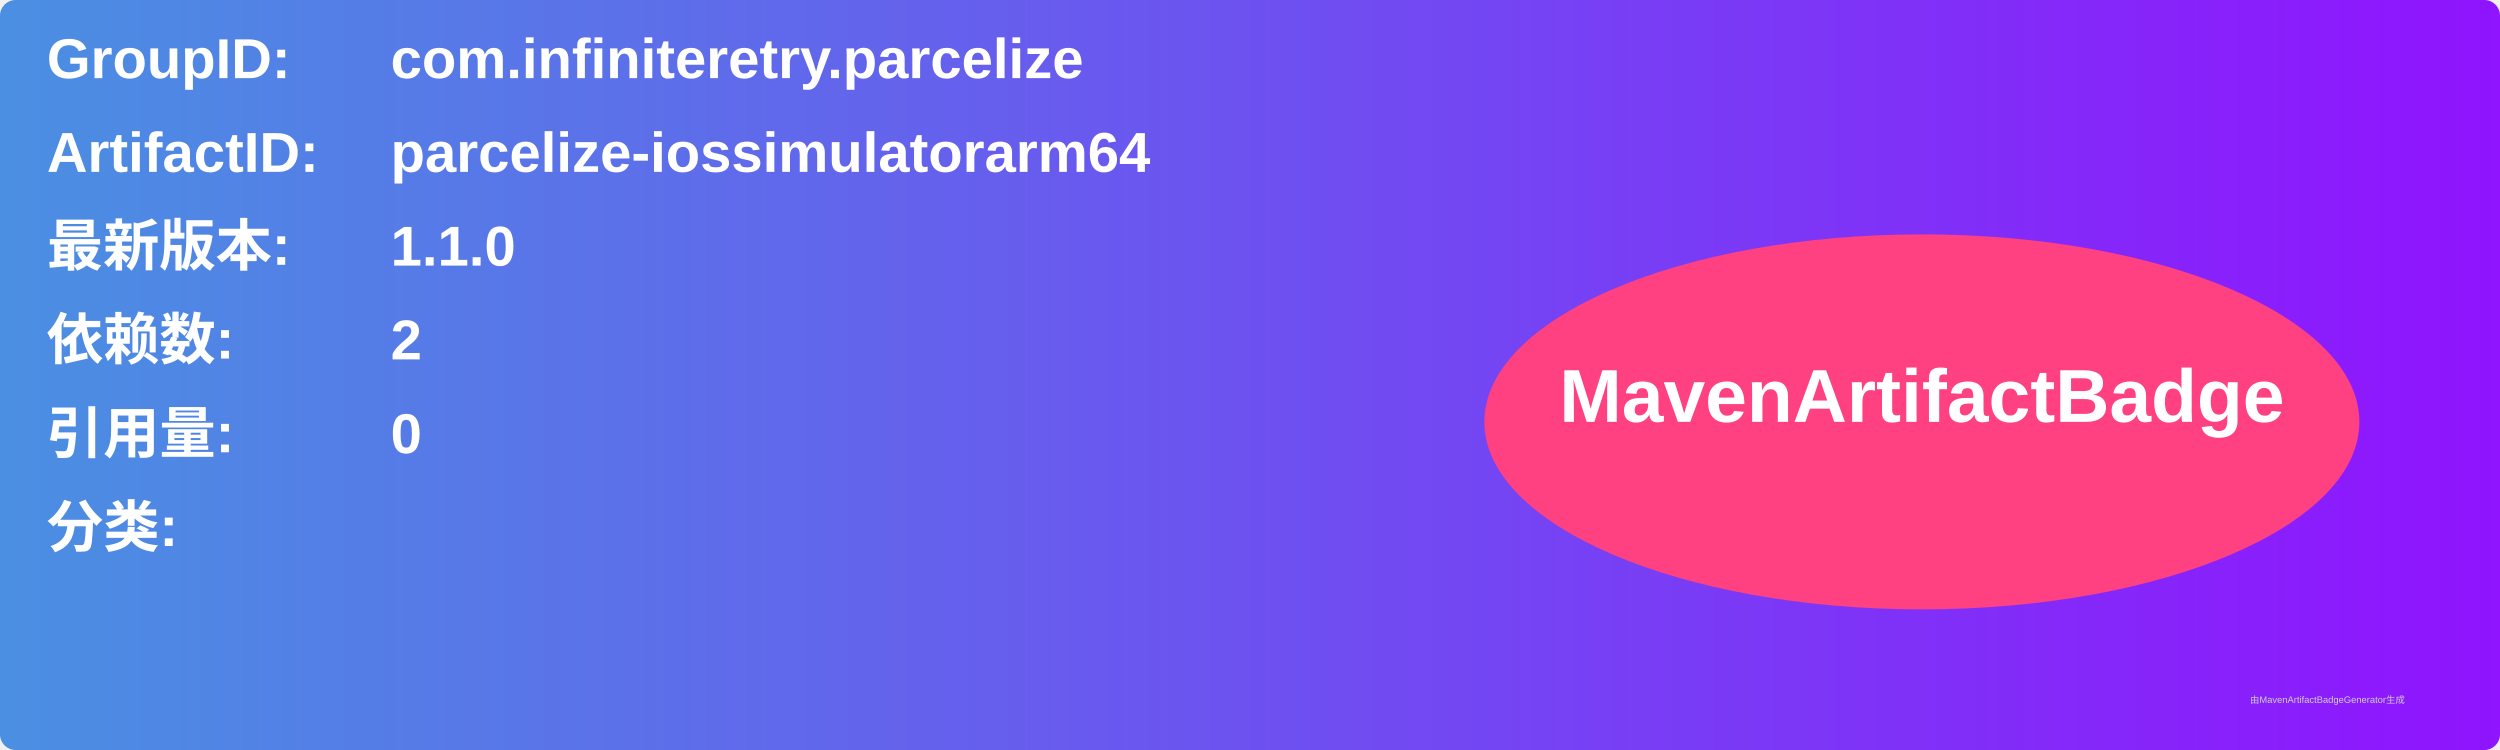
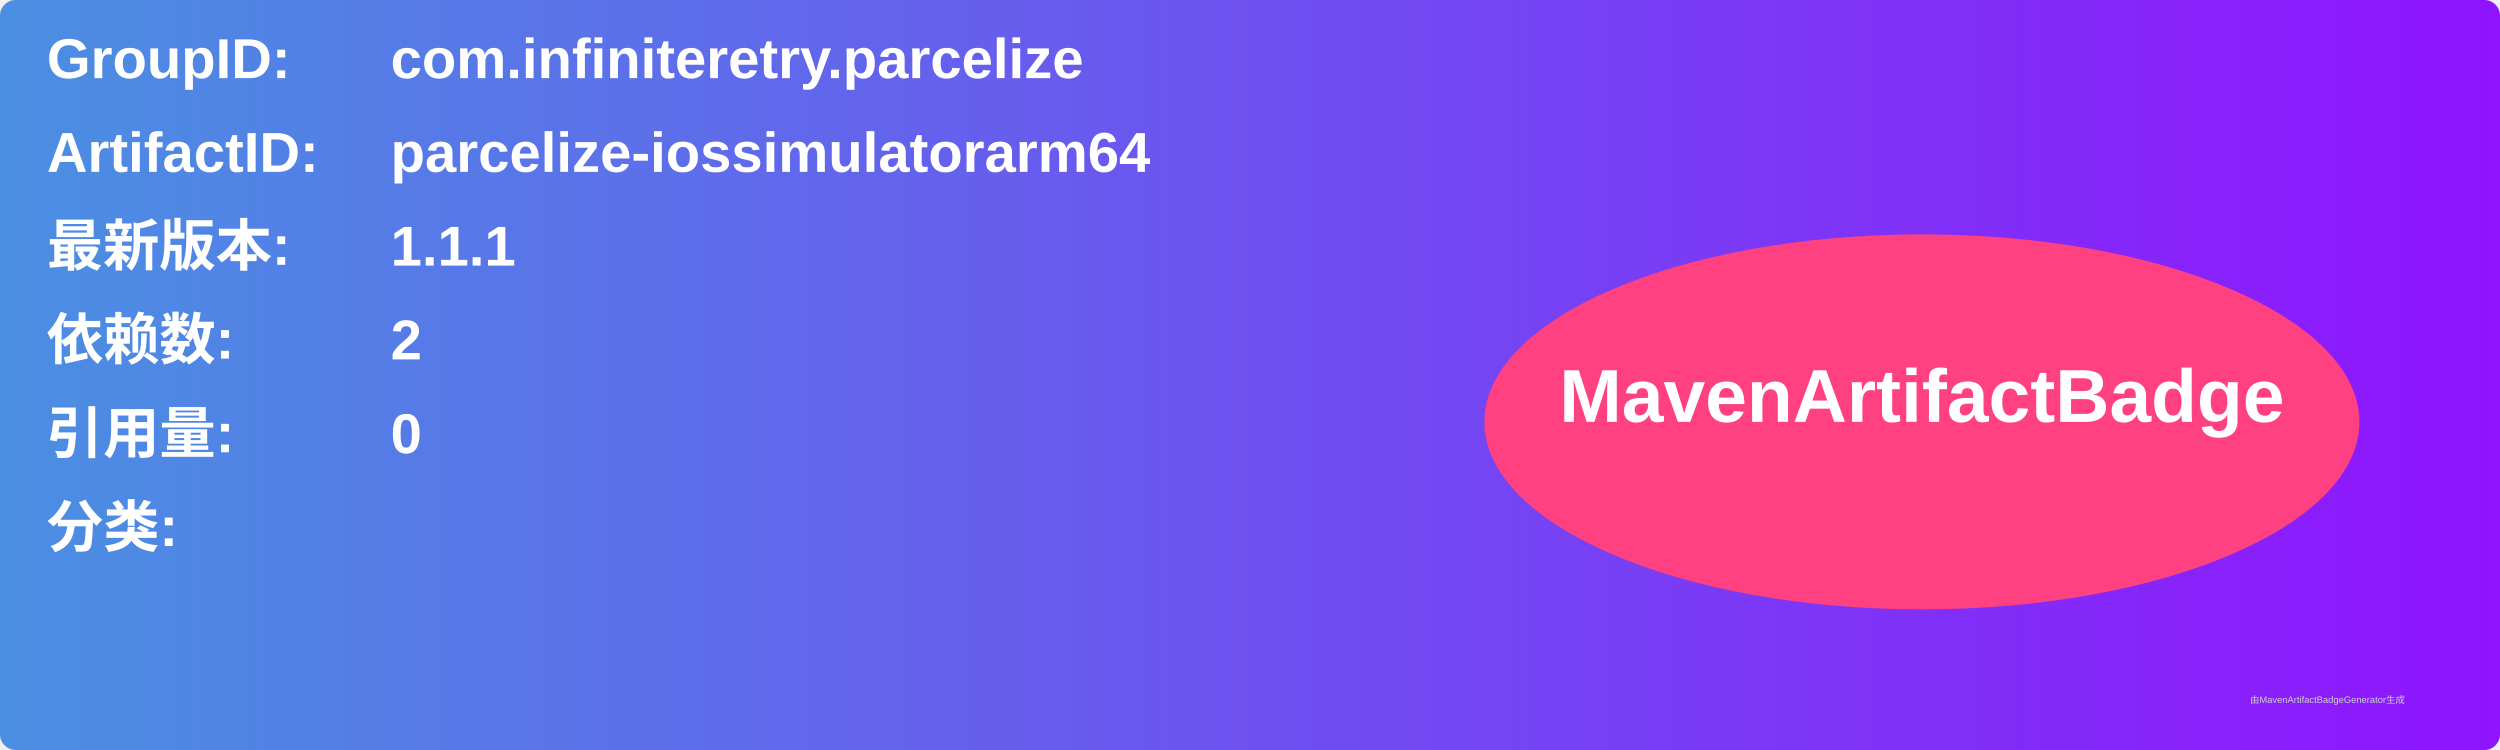
<svg xmlns="http://www.w3.org/2000/svg" width="800" height="240" viewBox="0 0 800 240">
  <linearGradient id="grad" x1="0%" y1="0%" x2="100%" y2="0%">
    <stop offset="0%" stop-color="#4a90e2" />
    <stop offset="100%" stop-color="#9013fe" />
  </linearGradient>
  <rect width="100%" height="100%" rx="5" ry="5" fill="url(#grad)" />
  <g transform="translate(15, 15)">
    <text x="0" y="10" font-family="Arial" font-size="18" fill="white" font-weight="bold" width="260">GroupID:</text>
    <text x="110" y="10" font-family="Arial" font-size="18" fill="white" font-weight="bold" width="460">com.infiniteretry.parcelize</text>
    <text x="0" y="40" font-family="Arial" font-size="18" fill="white" font-weight="bold" width="260">ArtifactID:</text>
    <text x="110" y="40" font-family="Arial" font-size="18" fill="white" font-weight="bold" width="460">parcelize-iossimulatorarm64</text>
    <text x="0" y="70" font-family="Arial" font-size="18" fill="white" font-weight="bold">最新版本:</text>
    <text x="110" y="70" font-family="Arial" font-size="18" fill="white" font-weight="bold">
-       <tspan font-weight="bold">1.1.0</tspan>
+       <tspan font-weight="bold">1.1.1</tspan>
    </text>
    <text x="0" y="100" font-family="Arial" font-size="18" fill="white" font-weight="bold">依赖数: </text>
    <text x="110" y="100" font-family="Arial" font-size="18" fill="white">
      <tspan font-weight="bold">2</tspan>
    </text>
    <text x="0" y="130" font-family="Arial" font-size="18" fill="white" font-weight="bold">引用量: </text>
    <text x="110" y="130" font-family="Arial" font-size="18" fill="white">
      <tspan font-weight="bold">0</tspan>
    </text>
    <text x="0" y="160" font-family="Arial" font-size="18" fill="white" font-weight="bold">分类:</text>
    <text x="10" y="190" font-family="Arial" font-size="10" fill="white">
      <tspan font-weight="bold" />
    </text>
    <ellipse cx="600" cy="120" rx="140" ry="60" fill="#ff4081" />
    <text x="600" y="120" text-anchor="middle" font-family="Arial" font-size="24" fill="white" font-weight="bold">MavenArtifactBadge</text>
  </g>
  <text x="720" y="225" font-family="Arial" font-size="3" fill="#d0d0d0">由MavenArtifactBadgeGenerator生成</text>
</svg>
